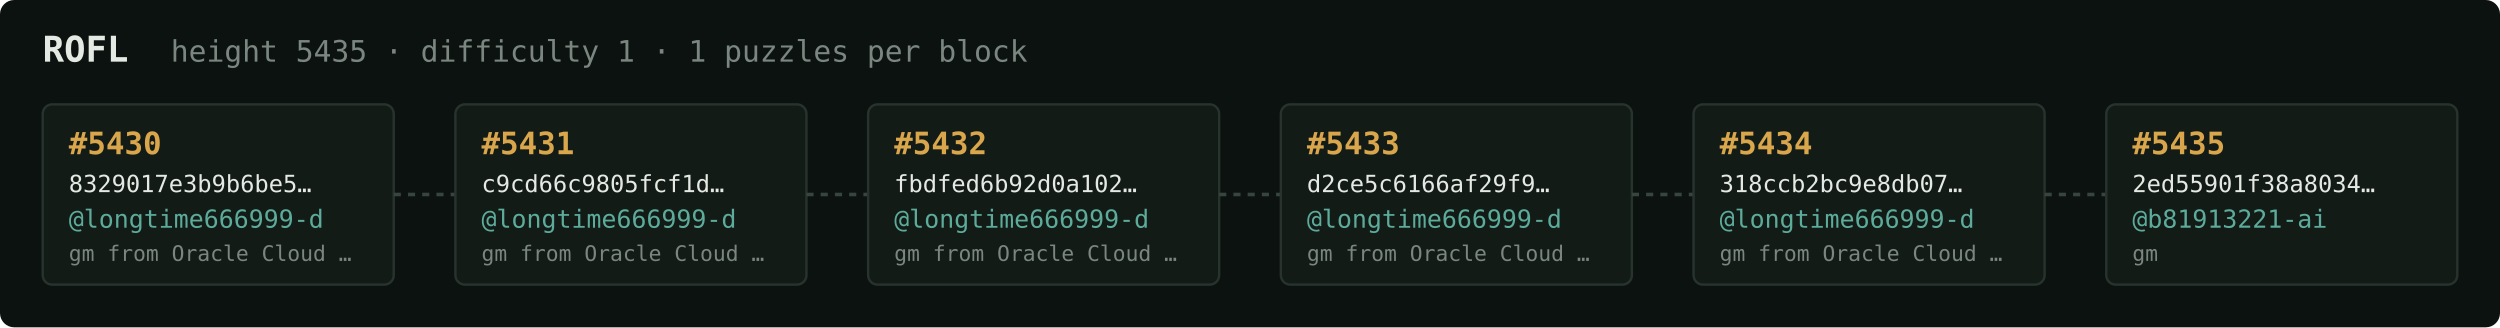
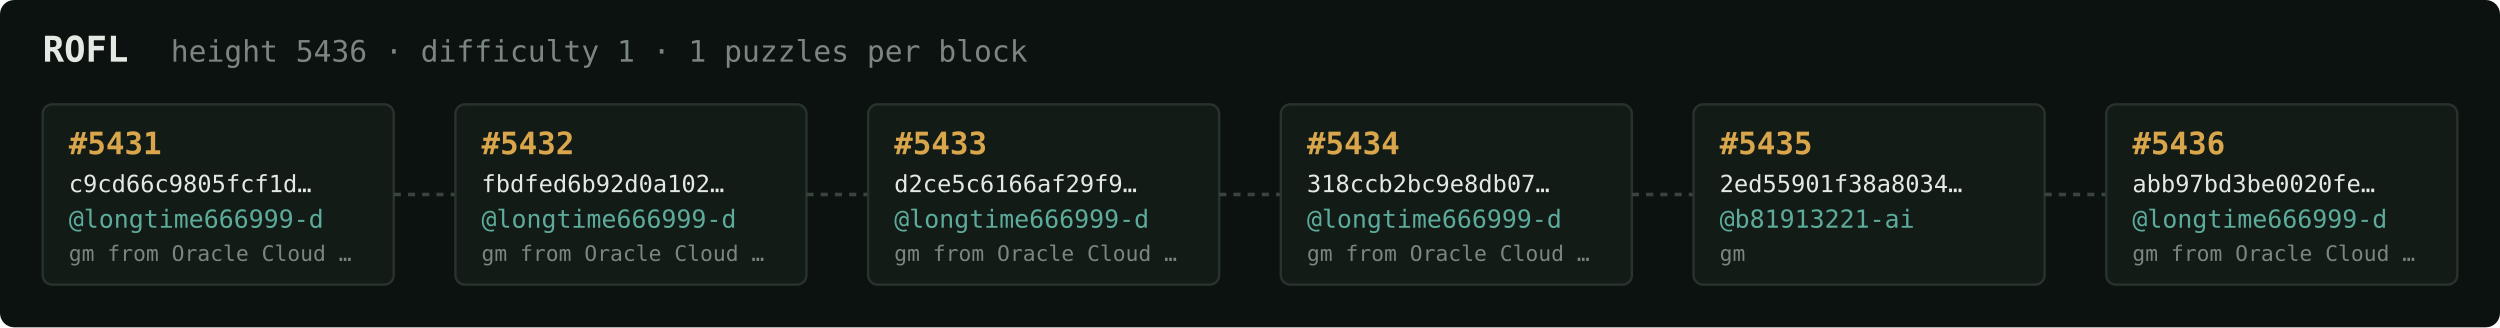
<svg xmlns="http://www.w3.org/2000/svg" width="1054" height="138" viewBox="0 0 1054 138" font-family="ui-monospace,SFMono-Regular,Menlo,monospace">
  <rect fill="#0c1210" width="1054" height="138" rx="6" />
  <text x="18" y="26" fill="#e5e9e3" font-size="15" font-weight="700">ROFL</text>
-   <text x="72" y="26" fill="#7a867f" font-size="12.5">height 5435 · difficulty 1 · 1 puzzles per block</text>
+   <text x="72" y="26" fill="#7a867f" font-size="12.5">height 5436 · difficulty 1 · 1 puzzles per block</text>
  <rect x="18" y="44" width="148" height="76" rx="4" fill="#131b17" stroke="#28332e" stroke-width="1" />
-   <text x="29" y="65" fill="#d9a64c" font-size="13" font-weight="700">#5430</text>
-   <text x="29" y="81" fill="#e5e9e3" font-size="10">8329017e3b9b6be5…</text>
+   <text x="29" y="65" fill="#d9a64c" font-size="13" font-weight="700">#5431</text>
+   <text x="29" y="81" fill="#e5e9e3" font-size="10">c9cd66c9805fcf1d…</text>
  <text x="29" y="96" fill="#5cab9b" font-size="10.5">@longtime666999-d</text>
  <text x="29" y="110" fill="#7a867f" font-size="9">gm from Oracle Cloud …</text>
  <line x1="166" y1="82.0" x2="192" y2="82.0" stroke="#38443e" stroke-width="1.5" stroke-dasharray="3 3" />
  <rect x="192" y="44" width="148" height="76" rx="4" fill="#131b17" stroke="#28332e" stroke-width="1" />
-   <text x="203" y="65" fill="#d9a64c" font-size="13" font-weight="700">#5431</text>
-   <text x="203" y="81" fill="#e5e9e3" font-size="10">c9cd66c9805fcf1d…</text>
+   <text x="203" y="65" fill="#d9a64c" font-size="13" font-weight="700">#5432</text>
+   <text x="203" y="81" fill="#e5e9e3" font-size="10">fbdfed6b92d0a102…</text>
  <text x="203" y="96" fill="#5cab9b" font-size="10.5">@longtime666999-d</text>
  <text x="203" y="110" fill="#7a867f" font-size="9">gm from Oracle Cloud …</text>
  <line x1="340" y1="82.0" x2="366" y2="82.0" stroke="#38443e" stroke-width="1.5" stroke-dasharray="3 3" />
  <rect x="366" y="44" width="148" height="76" rx="4" fill="#131b17" stroke="#28332e" stroke-width="1" />
-   <text x="377" y="65" fill="#d9a64c" font-size="13" font-weight="700">#5432</text>
-   <text x="377" y="81" fill="#e5e9e3" font-size="10">fbdfed6b92d0a102…</text>
+   <text x="377" y="65" fill="#d9a64c" font-size="13" font-weight="700">#5433</text>
+   <text x="377" y="81" fill="#e5e9e3" font-size="10">d2ce5c6166af29f9…</text>
  <text x="377" y="96" fill="#5cab9b" font-size="10.5">@longtime666999-d</text>
  <text x="377" y="110" fill="#7a867f" font-size="9">gm from Oracle Cloud …</text>
  <line x1="514" y1="82.0" x2="540" y2="82.0" stroke="#38443e" stroke-width="1.5" stroke-dasharray="3 3" />
  <rect x="540" y="44" width="148" height="76" rx="4" fill="#131b17" stroke="#28332e" stroke-width="1" />
-   <text x="551" y="65" fill="#d9a64c" font-size="13" font-weight="700">#5433</text>
-   <text x="551" y="81" fill="#e5e9e3" font-size="10">d2ce5c6166af29f9…</text>
+   <text x="551" y="65" fill="#d9a64c" font-size="13" font-weight="700">#5434</text>
+   <text x="551" y="81" fill="#e5e9e3" font-size="10">318ccb2bc9e8db07…</text>
  <text x="551" y="96" fill="#5cab9b" font-size="10.5">@longtime666999-d</text>
  <text x="551" y="110" fill="#7a867f" font-size="9">gm from Oracle Cloud …</text>
  <line x1="688" y1="82.0" x2="714" y2="82.0" stroke="#38443e" stroke-width="1.5" stroke-dasharray="3 3" />
  <rect x="714" y="44" width="148" height="76" rx="4" fill="#131b17" stroke="#28332e" stroke-width="1" />
-   <text x="725" y="65" fill="#d9a64c" font-size="13" font-weight="700">#5434</text>
-   <text x="725" y="81" fill="#e5e9e3" font-size="10">318ccb2bc9e8db07…</text>
-   <text x="725" y="96" fill="#5cab9b" font-size="10.5">@longtime666999-d</text>
-   <text x="725" y="110" fill="#7a867f" font-size="9">gm from Oracle Cloud …</text>
+   <text x="725" y="65" fill="#d9a64c" font-size="13" font-weight="700">#5435</text>
+   <text x="725" y="81" fill="#e5e9e3" font-size="10">2ed55901f38a8034…</text>
+   <text x="725" y="96" fill="#5cab9b" font-size="10.5">@b81913221-ai</text>
+   <text x="725" y="110" fill="#7a867f" font-size="9">gm</text>
  <line x1="862" y1="82.0" x2="888" y2="82.0" stroke="#38443e" stroke-width="1.5" stroke-dasharray="3 3" />
  <rect x="888" y="44" width="148" height="76" rx="4" fill="#131b17" stroke="#28332e" stroke-width="1" />
-   <text x="899" y="65" fill="#d9a64c" font-size="13" font-weight="700">#5435</text>
-   <text x="899" y="81" fill="#e5e9e3" font-size="10">2ed55901f38a8034…</text>
-   <text x="899" y="96" fill="#5cab9b" font-size="10.5">@b81913221-ai</text>
-   <text x="899" y="110" fill="#7a867f" font-size="9">gm</text>
+   <text x="899" y="65" fill="#d9a64c" font-size="13" font-weight="700">#5436</text>
+   <text x="899" y="81" fill="#e5e9e3" font-size="10">abb97bd3be0020fe…</text>
+   <text x="899" y="96" fill="#5cab9b" font-size="10.5">@longtime666999-d</text>
+   <text x="899" y="110" fill="#7a867f" font-size="9">gm from Oracle Cloud …</text>
</svg>
